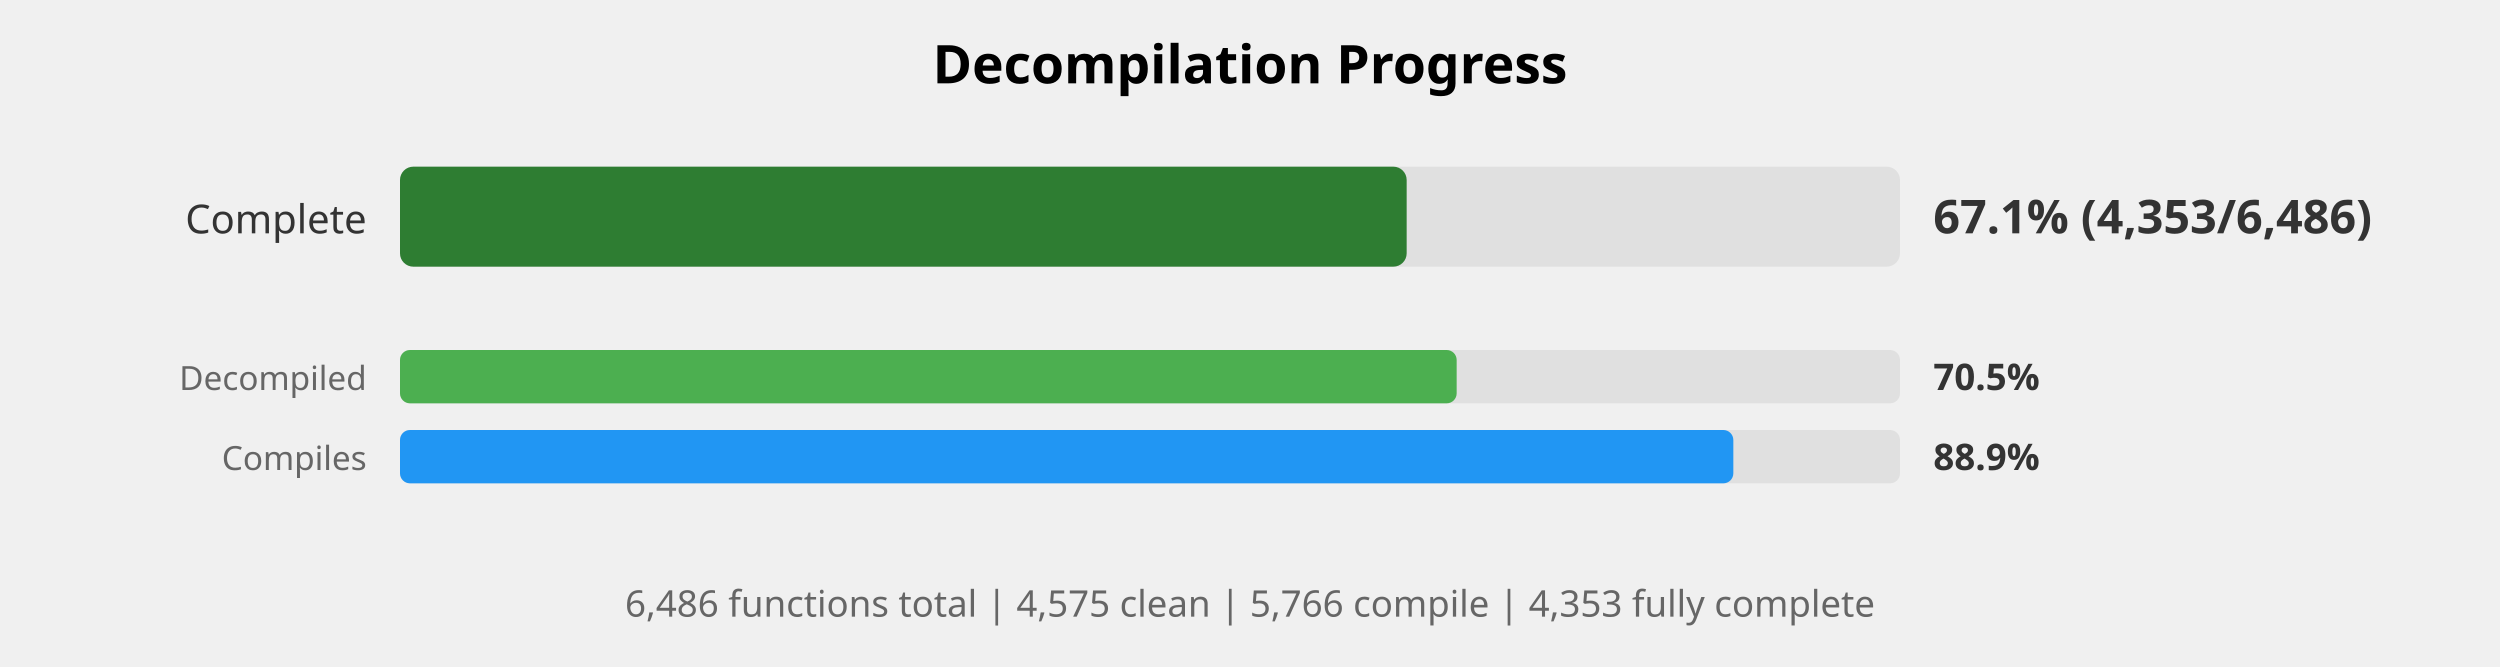
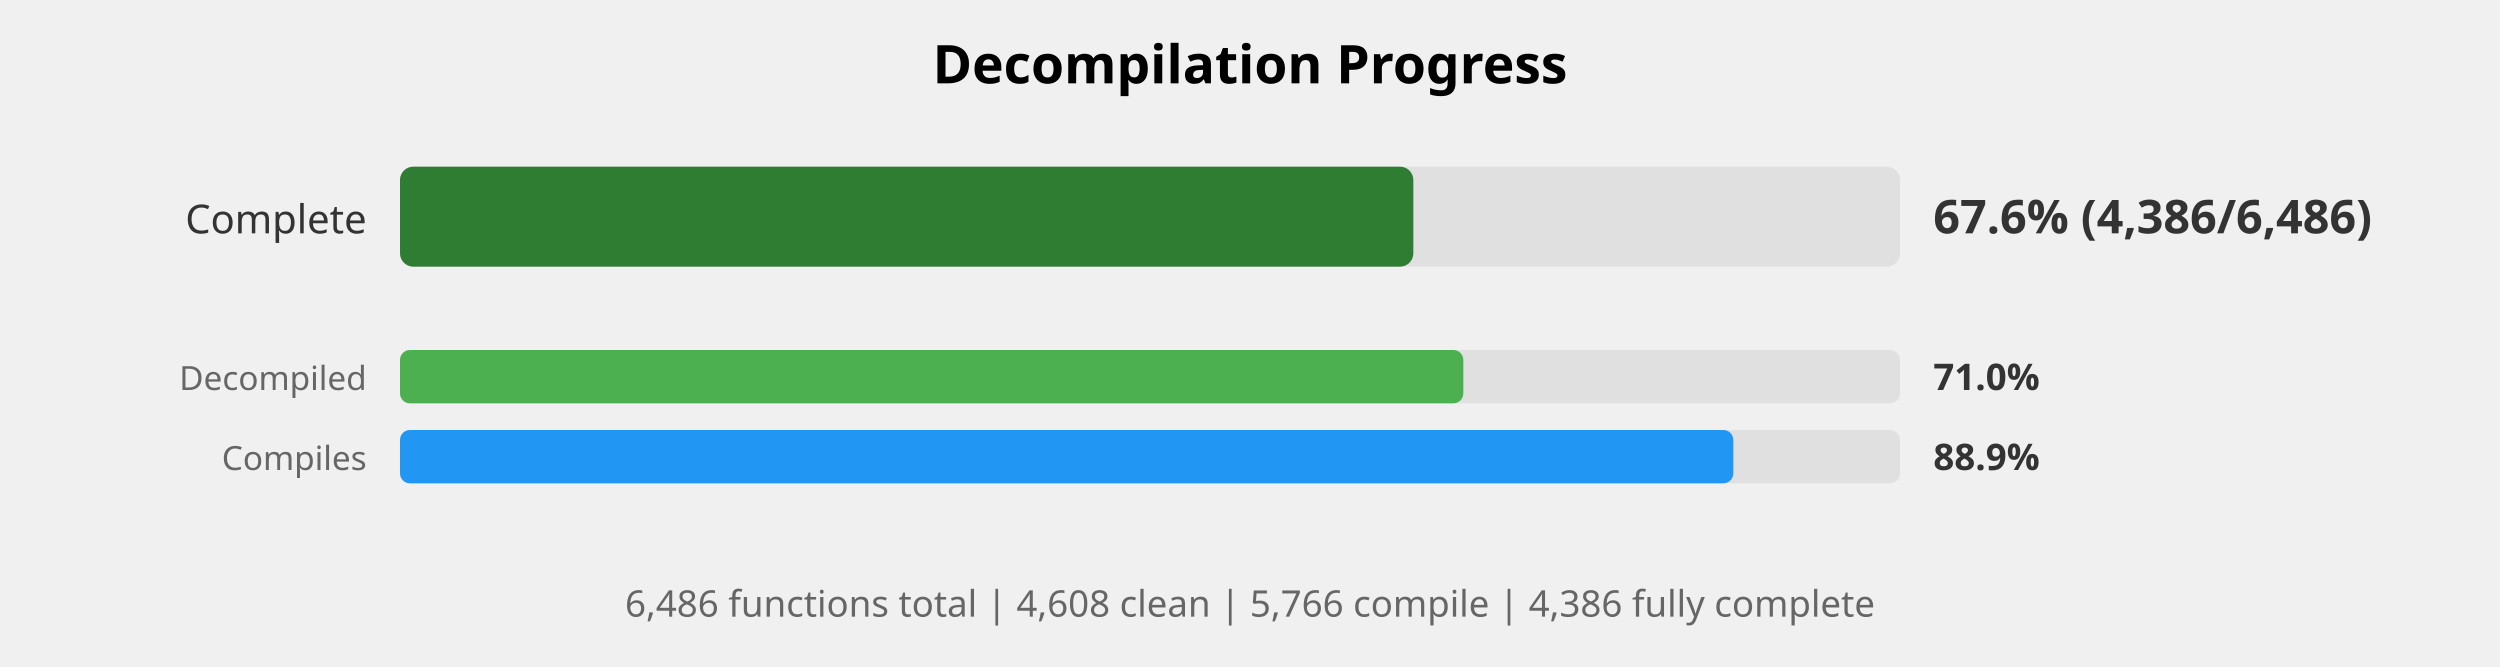
<svg xmlns="http://www.w3.org/2000/svg" width="750" height="200" viewBox="0 0 750 200">
  <style>
    .title { font: bold 16px sans-serif; }
    .label { font: 12px sans-serif; fill: #333; }
    .small-label { font: 10px sans-serif; fill: #666; }
    .percent { font: bold 14px sans-serif; fill: #333; }
    .small-percent { font: bold 11px sans-serif; fill: #333; }
    .summary { font: 11px sans-serif; fill: #666; }
  </style>
  <rect width="100%%" height="100%%" fill="white" />
  <text x="375" y="25" class="title" text-anchor="middle">Decompilation Progress</text>
  <text x="110" y="70" class="label" text-anchor="end">Complete</text>
  <rect x="120" y="50" width="450" height="30" fill="#E0E0E0" rx="4" />
-   <rect x="120" y="50" width="302" height="30" fill="#2E7D32" rx="4" />
-   <text x="580" y="70" class="percent">67.1% (4,353/6,486)</text>
+   <rect x="120" y="50" width="304" height="30" fill="#2E7D32" rx="4" />
+   <text x="580" y="70" class="percent">67.6% (4,386/6,486)</text>
  <text x="110" y="117" class="small-label" text-anchor="end">Decompiled</text>
  <rect x="120" y="105" width="450" height="16" fill="#E0E0E0" rx="3" />
-   <rect x="120" y="105" width="317" height="16" fill="#4CAF50" rx="3" />
-   <text x="580" y="117" class="small-percent">70.5%</text>
+   <rect x="120" y="105" width="319" height="16" fill="#4CAF50" rx="3" />
+   <text x="580" y="117" class="small-percent">71.0%</text>
  <text x="110" y="141" class="small-label" text-anchor="end">Compiles</text>
  <rect x="120" y="129" width="450" height="16" fill="#E0E0E0" rx="3" />
  <rect x="120" y="129" width="400" height="16" fill="#2196F3" rx="3" />
  <text x="580" y="141" class="small-percent">88.9%</text>
  <text x="375" y="185" class="summary" text-anchor="middle">
-     6,486 functions total | 4,575 clean | 5,766 compile | 4,353 fully complete
+     6,486 functions total | 4,608 clean | 5,766 compile | 4,386 fully complete
  </text>
</svg>
